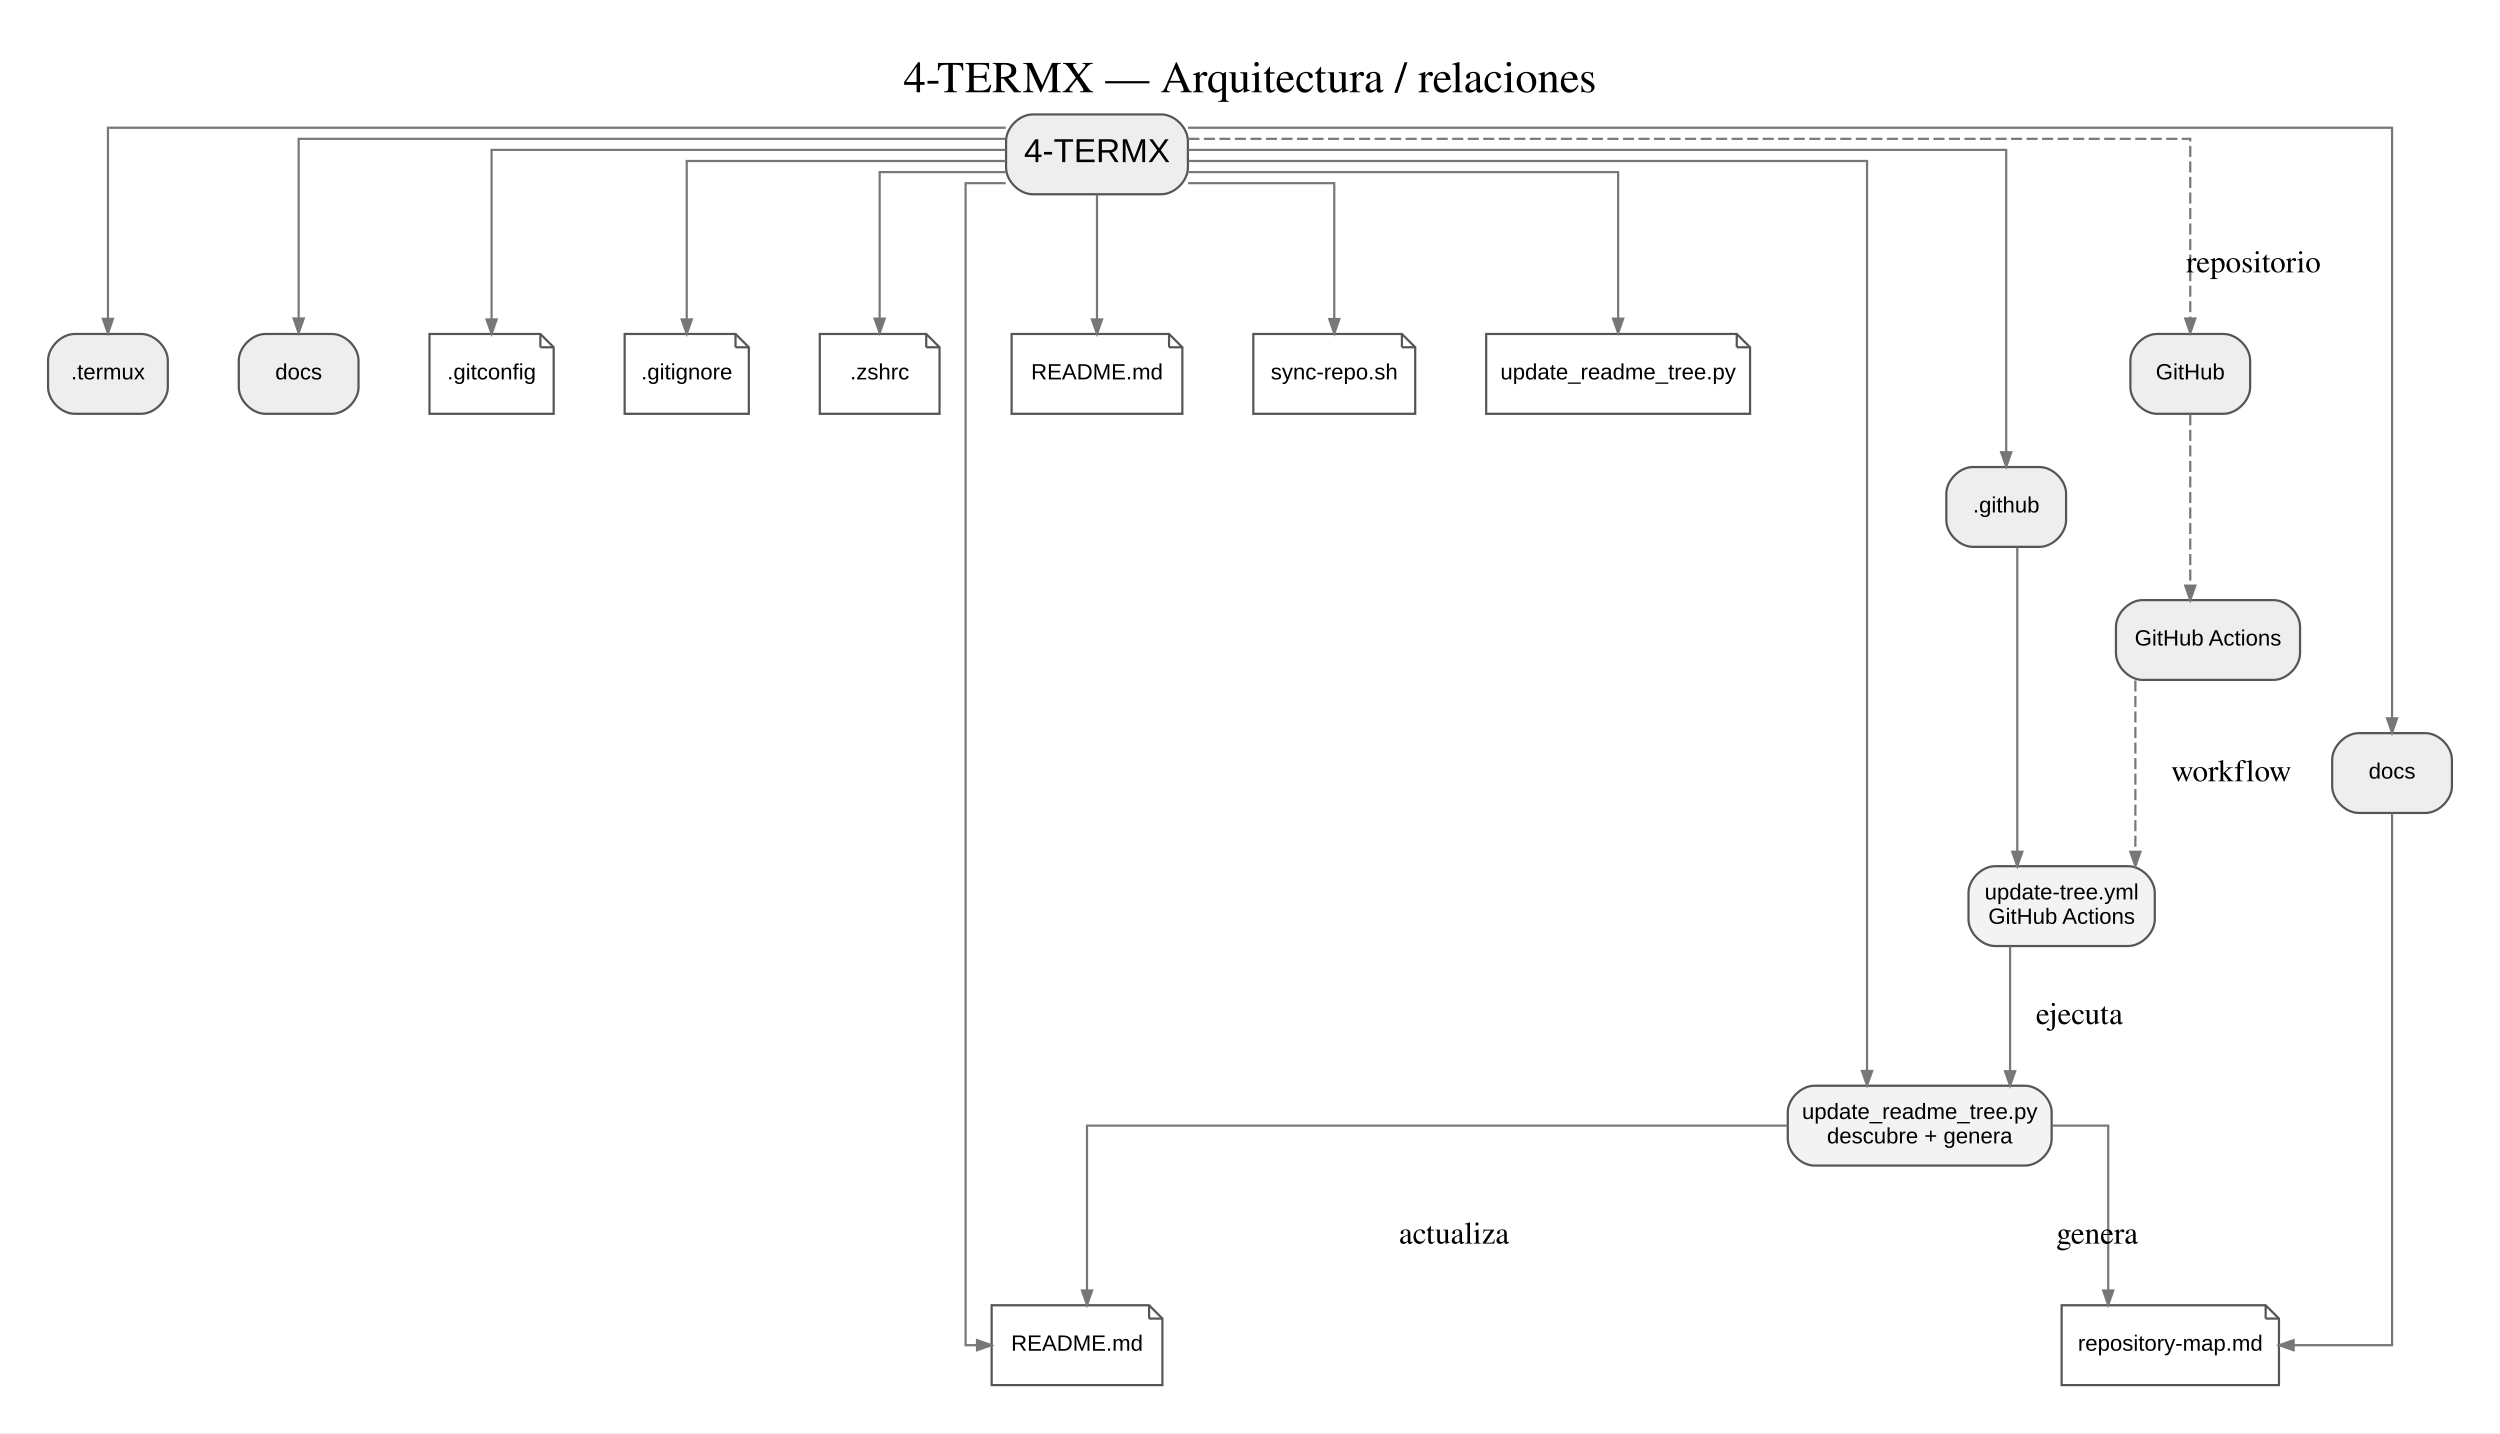
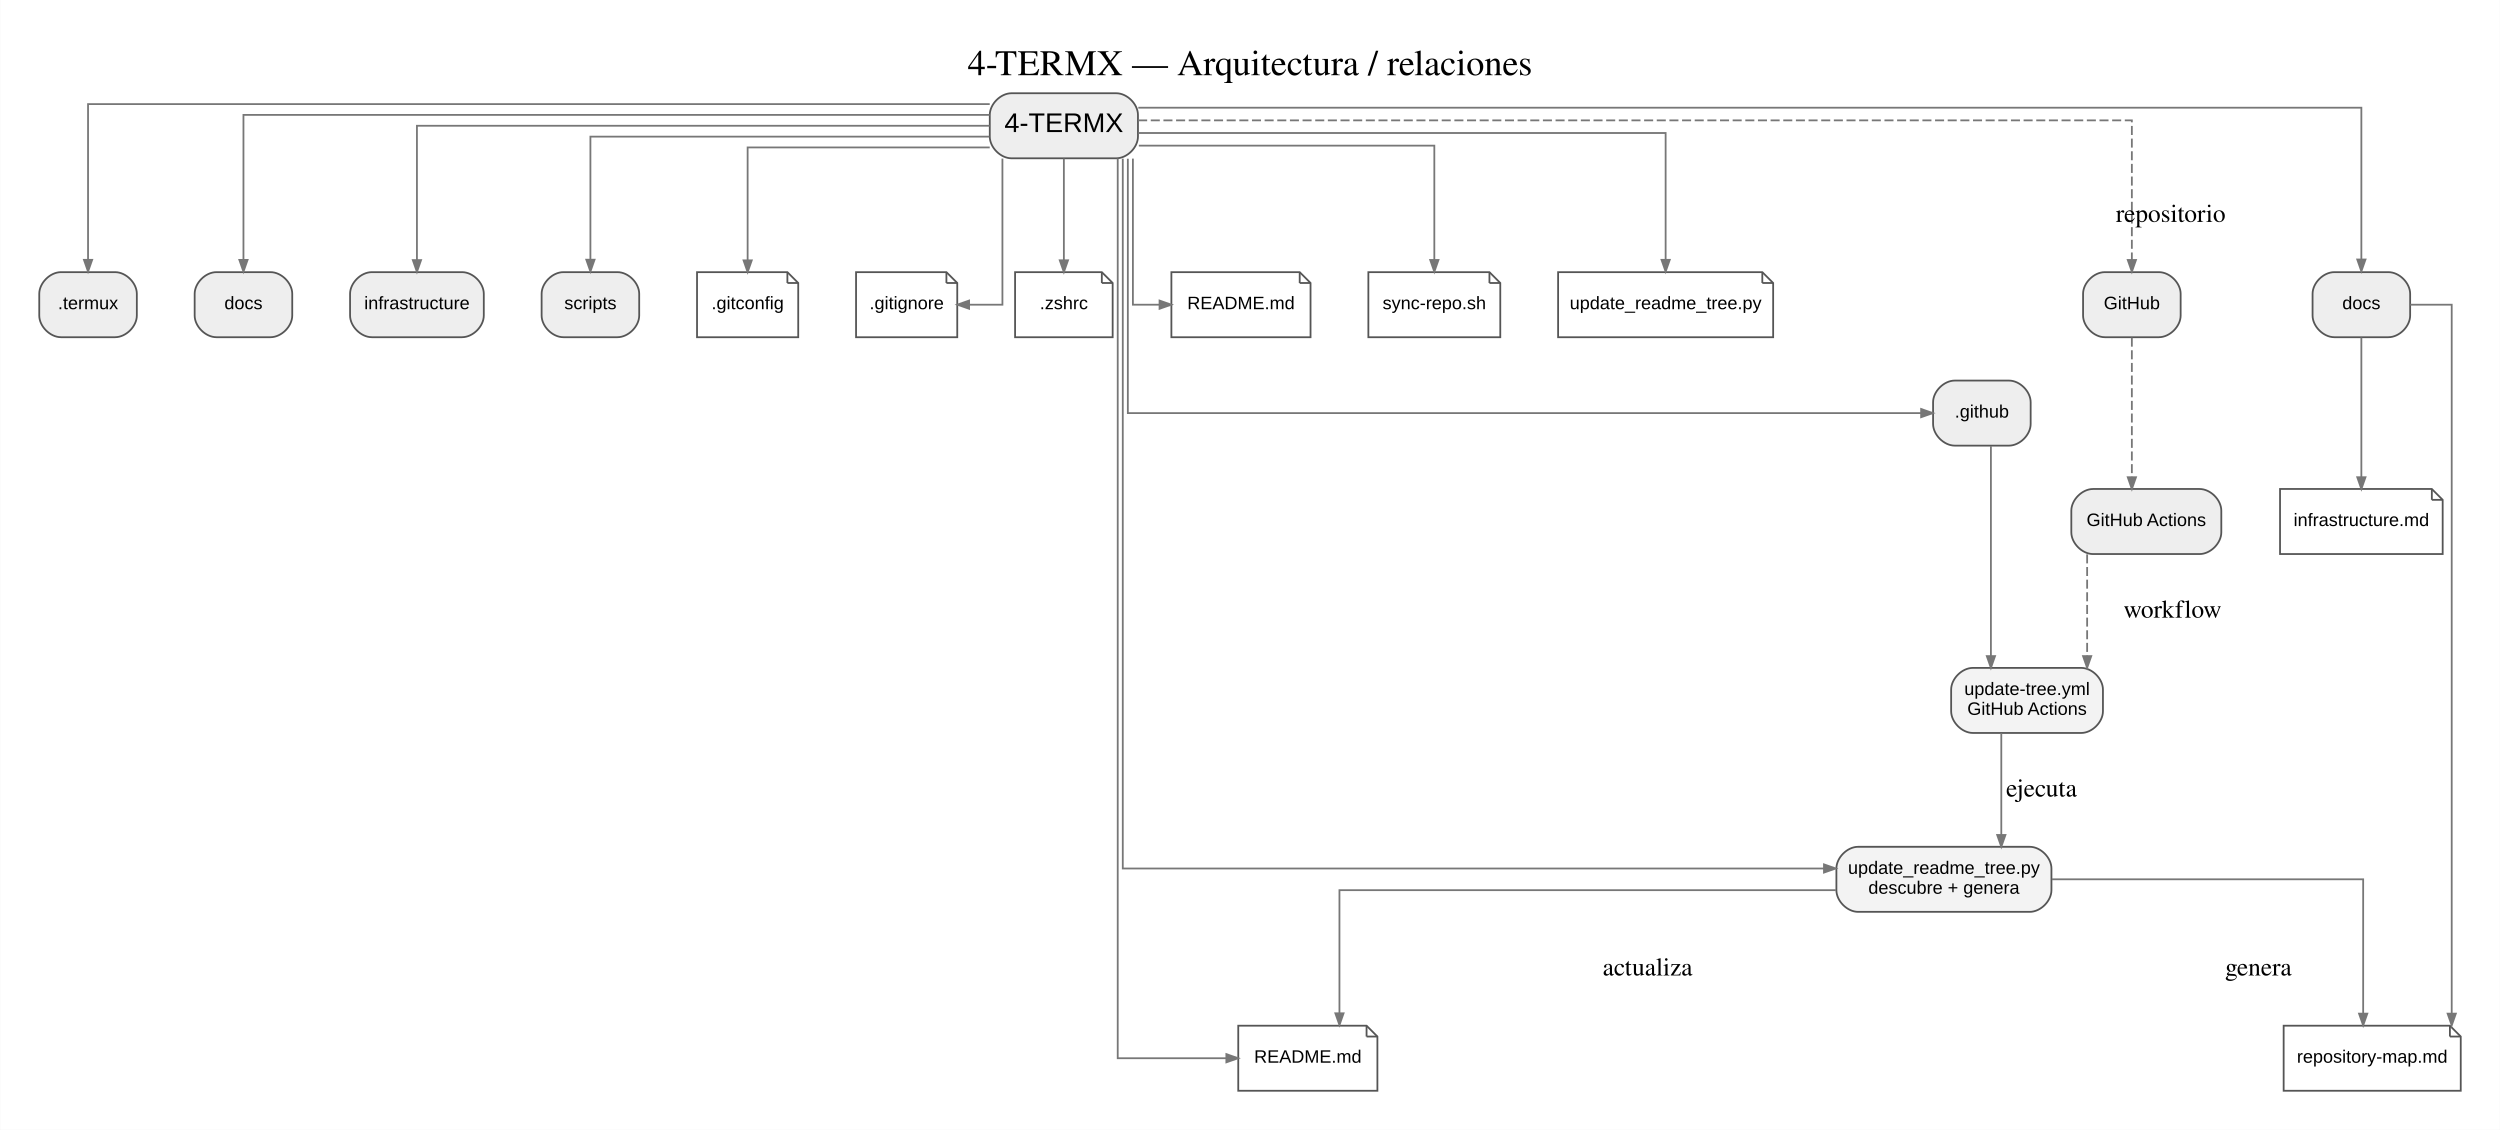
- <svg xmlns="http://www.w3.org/2000/svg" width="1127pt" height="646pt" viewBox="0.00 0.00 1127.20 646.20">
-   <g id="graph0" class="graph" transform="scale(1 1) rotate(0) translate(21.6 624.6)">
-     <polygon fill="white" stroke="transparent" points="-21.6,21.6 -21.6,-624.6 1105.6,-624.6 1105.6,21.6 -21.6,21.6" />
-     <text text-anchor="middle" x="542" y="-583" font-family="Times,serif" font-size="20.00">4-TERMX — Arquitectura / relaciones</text>
+ <svg xmlns="http://www.w3.org/2000/svg" width="1383pt" height="625pt" viewBox="0.00 0.00 1383.20 625.20">
+   <g id="graph0" class="graph" transform="scale(1 1) rotate(0) translate(21.6 603.6)">
+     <polygon fill="white" stroke="transparent" points="-21.6,21.6 -21.6,-603.6 1361.6,-603.6 1361.6,21.6 -21.6,21.6" />
+     <text text-anchor="middle" x="670" y="-562" font-family="Times,serif" font-size="20.00">4-TERMX — Arquitectura / relaciones</text>
    <g id="node1" class="node">
-       <path fill="#eeeeee" stroke="#555555" d="M502,-573C502,-573 444,-573 444,-573 438,-573 432,-567 432,-561 432,-561 432,-549 432,-549 432,-543 438,-537 444,-537 444,-537 502,-537 502,-537 508,-537 514,-543 514,-549 514,-549 514,-561 514,-561 514,-567 508,-573 502,-573" />
-       <text text-anchor="middle" x="473" y="-551.5" font-family="Arial" font-size="15.00">4-TERMX</text>
+       <path fill="#eeeeee" stroke="#555555" d="M596,-552C596,-552 538,-552 538,-552 532,-552 526,-546 526,-540 526,-540 526,-528 526,-528 526,-522 532,-516 538,-516 538,-516 596,-516 596,-516 602,-516 608,-522 608,-528 608,-528 608,-540 608,-540 608,-546 602,-552 596,-552" />
+       <text text-anchor="middle" x="567" y="-530.5" font-family="Arial" font-size="15.00">4-TERMX</text>
    </g>
    <g id="node2" class="node">
-       <path fill="#eeeeee" stroke="#555555" d="M898,-414C898,-414 868,-414 868,-414 862,-414 856,-408 856,-402 856,-402 856,-390 856,-390 856,-384 862,-378 868,-378 868,-378 898,-378 898,-378 904,-378 910,-384 910,-390 910,-390 910,-402 910,-402 910,-408 904,-414 898,-414" />
-       <text text-anchor="middle" x="883" y="-393.5" font-family="Arial" font-size="10.00">.github</text>
+       <path fill="#eeeeee" stroke="#555555" d="M1090,-393C1090,-393 1060,-393 1060,-393 1054,-393 1048,-387 1048,-381 1048,-381 1048,-369 1048,-369 1048,-363 1054,-357 1060,-357 1060,-357 1090,-357 1090,-357 1096,-357 1102,-363 1102,-369 1102,-369 1102,-381 1102,-381 1102,-387 1096,-393 1090,-393" />
+       <text text-anchor="middle" x="1075" y="-372.5" font-family="Arial" font-size="10.00">.github</text>
    </g>
    <g id="edge1" class="edge">
-       <path fill="none" stroke="#777777" d="M514.19,-557C618.16,-557 883,-557 883,-557 883,-557 883,-420.66 883,-420.66" />
-       <polygon fill="#777777" stroke="#777777" points="885.28,-420.66 883,-414.16 880.73,-420.66 885.28,-420.66" />
+       <path fill="none" stroke="#777777" d="M602.4,-515.76C602.4,-474 602.4,-375 602.4,-375 602.4,-375 1041.39,-375 1041.39,-375" />
+       <polygon fill="#777777" stroke="#777777" points="1041.39,-377.28 1047.89,-375 1041.39,-372.73 1041.39,-377.28" />
    </g>
    <g id="node3" class="node">
-       <path fill="#eeeeee" stroke="#555555" d="M42,-474C42,-474 12,-474 12,-474 6,-474 0,-468 0,-462 0,-462 0,-450 0,-450 0,-444 6,-438 12,-438 12,-438 42,-438 42,-438 48,-438 54,-444 54,-450 54,-450 54,-462 54,-462 54,-468 48,-474 42,-474" />
-       <text text-anchor="middle" x="27" y="-453.5" font-family="Arial" font-size="10.00">.termux</text>
+       <path fill="#eeeeee" stroke="#555555" d="M42,-453C42,-453 12,-453 12,-453 6,-453 0,-447 0,-441 0,-441 0,-429 0,-429 0,-423 6,-417 12,-417 12,-417 42,-417 42,-417 48,-417 54,-423 54,-429 54,-429 54,-441 54,-441 54,-447 48,-453 42,-453" />
+       <text text-anchor="middle" x="27" y="-432.5" font-family="Arial" font-size="10.00">.termux</text>
    </g>
    <g id="edge2" class="edge">
-       <path fill="none" stroke="#777777" d="M431.84,-567C321.43,-567 27,-567 27,-567 27,-567 27,-480.83 27,-480.83" />
-       <polygon fill="#777777" stroke="#777777" points="29.28,-480.83 27,-474.33 24.73,-480.83 29.28,-480.83" />
+       <path fill="none" stroke="#777777" d="M525.97,-546C399.95,-546 27,-546 27,-546 27,-546 27,-459.83 27,-459.83" />
+       <polygon fill="#777777" stroke="#777777" points="29.28,-459.83 27,-453.33 24.73,-459.83 29.28,-459.83" />
    </g>
    <g id="node4" class="node">
-       <path fill="#eeeeee" stroke="#555555" d="M128,-474C128,-474 98,-474 98,-474 92,-474 86,-468 86,-462 86,-462 86,-450 86,-450 86,-444 92,-438 98,-438 98,-438 128,-438 128,-438 134,-438 140,-444 140,-450 140,-450 140,-462 140,-462 140,-468 134,-474 128,-474" />
-       <text text-anchor="middle" x="113" y="-453.5" font-family="Arial" font-size="10.00">docs</text>
+       <path fill="#eeeeee" stroke="#555555" d="M128,-453C128,-453 98,-453 98,-453 92,-453 86,-447 86,-441 86,-441 86,-429 86,-429 86,-423 92,-417 98,-417 98,-417 128,-417 128,-417 134,-417 140,-423 140,-429 140,-429 140,-441 140,-441 140,-447 134,-453 128,-453" />
+       <text text-anchor="middle" x="113" y="-432.5" font-family="Arial" font-size="10.00">docs</text>
    </g>
    <g id="edge3" class="edge">
-       <path fill="none" stroke="#777777" d="M431.7,-562C337.14,-562 113,-562 113,-562 113,-562 113,-480.96 113,-480.96" />
-       <polygon fill="#777777" stroke="#777777" points="115.28,-480.96 113,-474.46 110.73,-480.96 115.28,-480.96" />
+       <path fill="none" stroke="#777777" d="M525.91,-540C414.15,-540 113,-540 113,-540 113,-540 113,-459.79 113,-459.79" />
+       <polygon fill="#777777" stroke="#777777" points="115.28,-459.79 113,-453.29 110.73,-459.79 115.28,-459.79" />
    </g>
    <g id="node5" class="node">
-       <polygon fill="white" stroke="#555555" points="222,-474 172,-474 172,-438 228,-438 228,-468 222,-474" />
-       <polyline fill="none" stroke="#555555" points="222,-474 222,-468 " />
-       <polyline fill="none" stroke="#555555" points="228,-468 222,-468 " />
-       <text text-anchor="middle" x="200" y="-453.5" font-family="Arial" font-size="10.00">.gitconfig</text>
+       <path fill="#eeeeee" stroke="#555555" d="M234,-453C234,-453 184,-453 184,-453 178,-453 172,-447 172,-441 172,-441 172,-429 172,-429 172,-423 178,-417 184,-417 184,-417 234,-417 234,-417 240,-417 246,-423 246,-429 246,-429 246,-441 246,-441 246,-447 240,-453 234,-453" />
+       <text text-anchor="middle" x="209" y="-432.5" font-family="Arial" font-size="10.00">infrastructure</text>
    </g>
    <g id="edge4" class="edge">
-       <path fill="none" stroke="#777777" d="M431.83,-557C355.57,-557 200,-557 200,-557 200,-557 200,-480.56 200,-480.56" />
-       <polygon fill="#777777" stroke="#777777" points="202.28,-480.56 200,-474.06 197.73,-480.56 202.28,-480.56" />
+       <path fill="none" stroke="#777777" d="M525.93,-534C431.9,-534 209,-534 209,-534 209,-534 209,-459.66 209,-459.66" />
+       <polygon fill="#777777" stroke="#777777" points="211.28,-459.66 209,-453.16 206.73,-459.66 211.28,-459.66" />
    </g>
    <g id="node6" class="node">
-       <polygon fill="white" stroke="#555555" points="310,-474 260,-474 260,-438 316,-438 316,-468 310,-474" />
-       <polyline fill="none" stroke="#555555" points="310,-474 310,-468 " />
-       <polyline fill="none" stroke="#555555" points="316,-468 310,-468 " />
-       <text text-anchor="middle" x="288" y="-453.5" font-family="Arial" font-size="10.00">.gitignore</text>
+       <path fill="#eeeeee" stroke="#555555" d="M320,-453C320,-453 290,-453 290,-453 284,-453 278,-447 278,-441 278,-441 278,-429 278,-429 278,-423 284,-417 290,-417 290,-417 320,-417 320,-417 326,-417 332,-423 332,-429 332,-429 332,-441 332,-441 332,-447 326,-453 320,-453" />
+       <text text-anchor="middle" x="305" y="-432.5" font-family="Arial" font-size="10.00">scripts</text>
    </g>
    <g id="edge5" class="edge">
-       <path fill="none" stroke="#777777" d="M431.94,-552C377.44,-552 288,-552 288,-552 288,-552 288,-480.56 288,-480.56" />
-       <polygon fill="#777777" stroke="#777777" points="290.28,-480.56 288,-474.06 285.73,-480.56 290.28,-480.56" />
+       <path fill="none" stroke="#777777" d="M525.77,-528C451.99,-528 305,-528 305,-528 305,-528 305,-459.87 305,-459.87" />
+       <polygon fill="#777777" stroke="#777777" points="307.28,-459.87 305,-453.37 302.73,-459.87 307.28,-459.87" />
    </g>
    <g id="node7" class="node">
-       <polygon fill="white" stroke="#555555" points="396,-474 348,-474 348,-438 402,-438 402,-468 396,-474" />
-       <polyline fill="none" stroke="#555555" points="396,-474 396,-468 " />
-       <polyline fill="none" stroke="#555555" points="402,-468 396,-468 " />
-       <text text-anchor="middle" x="375" y="-453.5" font-family="Arial" font-size="10.00">.zshrc</text>
+       <polygon fill="white" stroke="#555555" points="414,-453 364,-453 364,-417 420,-417 420,-447 414,-453" />
+       <polyline fill="none" stroke="#555555" points="414,-453 414,-447 " />
+       <polyline fill="none" stroke="#555555" points="420,-447 414,-447 " />
+       <text text-anchor="middle" x="392" y="-432.5" font-family="Arial" font-size="10.00">.gitconfig</text>
    </g>
    <g id="edge6" class="edge">
-       <path fill="none" stroke="#777777" d="M431.72,-547C404.94,-547 375,-547 375,-547 375,-547 375,-480.92 375,-480.92" />
-       <polygon fill="#777777" stroke="#777777" points="377.28,-480.92 375,-474.42 372.73,-480.92 377.28,-480.92" />
+       <path fill="none" stroke="#777777" d="M525.97,-522C474.25,-522 392,-522 392,-522 392,-522 392,-459.53 392,-459.53" />
+       <polygon fill="#777777" stroke="#777777" points="394.28,-459.53 392,-453.03 389.73,-459.53 394.28,-459.53" />
    </g>
    <g id="node8" class="node">
-       <polygon fill="white" stroke="#555555" points="505.5,-474 434.5,-474 434.5,-438 511.5,-438 511.5,-468 505.5,-474" />
-       <polyline fill="none" stroke="#555555" points="505.5,-474 505.5,-468 " />
-       <polyline fill="none" stroke="#555555" points="511.5,-468 505.5,-468 " />
-       <text text-anchor="middle" x="473" y="-453.5" font-family="Arial" font-size="10.00">README.md</text>
+       <polygon fill="white" stroke="#555555" points="502,-453 452,-453 452,-417 508,-417 508,-447 502,-453" />
+       <polyline fill="none" stroke="#555555" points="502,-453 502,-447 " />
+       <polyline fill="none" stroke="#555555" points="508,-447 502,-447 " />
+       <text text-anchor="middle" x="480" y="-432.5" font-family="Arial" font-size="10.00">.gitignore</text>
    </g>
    <g id="edge7" class="edge">
-       <path fill="none" stroke="#777777" d="M473,-536.84C473,-536.84 473,-480.54 473,-480.54" />
-       <polygon fill="#777777" stroke="#777777" points="475.28,-480.54 473,-474.04 470.73,-480.54 475.28,-480.54" />
+       <path fill="none" stroke="#777777" d="M533,-515.84C533,-487.26 533,-435 533,-435 533,-435 514.55,-435 514.55,-435" />
+       <polygon fill="#777777" stroke="#777777" points="514.55,-432.73 508.05,-435 514.55,-437.28 514.55,-432.73" />
    </g>
    <g id="node9" class="node">
-       <polygon fill="white" stroke="#555555" points="610.5,-474 543.5,-474 543.5,-438 616.5,-438 616.5,-468 610.5,-474" />
-       <polyline fill="none" stroke="#555555" points="610.5,-474 610.5,-468 " />
-       <polyline fill="none" stroke="#555555" points="616.5,-468 610.5,-468 " />
-       <text text-anchor="middle" x="580" y="-453.5" font-family="Arial" font-size="10.00">sync-repo.sh</text>
+       <polygon fill="white" stroke="#555555" points="588,-453 540,-453 540,-417 594,-417 594,-447 588,-453" />
+       <polyline fill="none" stroke="#555555" points="588,-453 588,-447 " />
+       <polyline fill="none" stroke="#555555" points="594,-447 588,-447 " />
+       <text text-anchor="middle" x="567" y="-432.5" font-family="Arial" font-size="10.00">.zshrc</text>
    </g>
    <g id="edge8" class="edge">
-       <path fill="none" stroke="#777777" d="M514.06,-542C544.24,-542 580,-542 580,-542 580,-542 580,-480.74 580,-480.74" />
-       <polygon fill="#777777" stroke="#777777" points="582.28,-480.74 580,-474.24 577.73,-480.74 582.28,-480.74" />
+       <path fill="none" stroke="#777777" d="M567,-515.84C567,-515.84 567,-459.54 567,-459.54" />
+       <polygon fill="#777777" stroke="#777777" points="569.28,-459.54 567,-453.04 564.73,-459.54 569.28,-459.54" />
    </g>
    <g id="node10" class="node">
-       <polygon fill="white" stroke="#555555" points="761.5,-474 648.5,-474 648.5,-438 767.5,-438 767.5,-468 761.5,-474" />
-       <polyline fill="none" stroke="#555555" points="761.5,-474 761.5,-468 " />
-       <polyline fill="none" stroke="#555555" points="767.5,-468 761.5,-468 " />
-       <text text-anchor="middle" x="708" y="-453.5" font-family="Arial" font-size="10.00">update_readme_tree.py</text>
+       <polygon fill="white" stroke="#555555" points="697.5,-453 626.5,-453 626.5,-417 703.5,-417 703.5,-447 697.5,-453" />
+       <polyline fill="none" stroke="#555555" points="697.5,-453 697.5,-447 " />
+       <polyline fill="none" stroke="#555555" points="703.5,-447 697.5,-447 " />
+       <text text-anchor="middle" x="665" y="-432.5" font-family="Arial" font-size="10.00">README.md</text>
    </g>
    <g id="edge9" class="edge">
-       <path fill="none" stroke="#777777" d="M514.2,-547C581.6,-547 708,-547 708,-547 708,-547 708,-480.92 708,-480.92" />
-       <polygon fill="#777777" stroke="#777777" points="710.28,-480.92 708,-474.42 705.73,-480.92 710.28,-480.92" />
+       <path fill="none" stroke="#777777" d="M605.2,-515.84C605.2,-487.26 605.2,-435 605.2,-435 605.2,-435 619.95,-435 619.95,-435" />
+       <polygon fill="#777777" stroke="#777777" points="619.95,-437.28 626.45,-435 619.95,-432.73 619.95,-437.28" />
+     </g>
+     <g id="node11" class="node">
+       <polygon fill="white" stroke="#555555" points="802.5,-453 735.5,-453 735.5,-417 808.5,-417 808.5,-447 802.5,-453" />
+       <polyline fill="none" stroke="#555555" points="802.5,-453 802.5,-447 " />
+       <polyline fill="none" stroke="#555555" points="808.5,-447 802.5,-447 " />
+       <text text-anchor="middle" x="772" y="-432.5" font-family="Arial" font-size="10.00">sync-repo.sh</text>
+     </g>
+     <g id="edge10" class="edge">
+       <path fill="none" stroke="#777777" d="M608.48,-523C668.39,-523 772,-523 772,-523 772,-523 772,-459.73 772,-459.73" />
+       <polygon fill="#777777" stroke="#777777" points="774.28,-459.73 772,-453.23 769.73,-459.73 774.28,-459.73" />
    </g>
    <g id="node12" class="node">
-       <path fill="#f3f3f3" stroke="#555555" d="M891.5,-135C891.5,-135 796.5,-135 796.5,-135 790.5,-135 784.5,-129 784.5,-123 784.5,-123 784.5,-111 784.5,-111 784.5,-105 790.5,-99 796.5,-99 796.5,-99 891.5,-99 891.5,-99 897.5,-99 903.5,-105 903.5,-111 903.5,-111 903.5,-123 903.5,-123 903.5,-129 897.5,-135 891.5,-135" />
-       <text text-anchor="middle" x="844" y="-120" font-family="Arial" font-size="10.00">update_readme_tree.py</text>
-       <text text-anchor="middle" x="844" y="-109" font-family="Arial" font-size="10.00">descubre + genera</text>
+       <polygon fill="white" stroke="#555555" points="953.5,-453 840.5,-453 840.5,-417 959.5,-417 959.5,-447 953.5,-453" />
+       <polyline fill="none" stroke="#555555" points="953.5,-453 953.5,-447 " />
+       <polyline fill="none" stroke="#555555" points="959.5,-447 953.5,-447 " />
+       <text text-anchor="middle" x="900" y="-432.5" font-family="Arial" font-size="10.00">update_readme_tree.py</text>
    </g>
    <g id="edge11" class="edge">
-       <path fill="none" stroke="#777777" d="M514.2,-552C606.18,-552 820.25,-552 820.25,-552 820.25,-552 820.25,-141.64 820.25,-141.64" />
-       <polygon fill="#777777" stroke="#777777" points="822.53,-141.64 820.25,-135.14 817.98,-141.64 822.53,-141.64" />
+       <path fill="none" stroke="#777777" d="M608.17,-530C697.26,-530 900,-530 900,-530 900,-530 900,-459.82 900,-459.82" />
+       <polygon fill="#777777" stroke="#777777" points="902.28,-459.82 900,-453.32 897.73,-459.82 902.28,-459.82" />
+     </g>
+     <g id="node14" class="node">
+       <path fill="#f3f3f3" stroke="#555555" d="M1101.5,-135C1101.5,-135 1006.5,-135 1006.5,-135 1000.5,-135 994.5,-129 994.5,-123 994.5,-123 994.5,-111 994.5,-111 994.5,-105 1000.5,-99 1006.5,-99 1006.5,-99 1101.5,-99 1101.5,-99 1107.5,-99 1113.5,-105 1113.5,-111 1113.5,-111 1113.5,-123 1113.5,-123 1113.5,-129 1107.5,-135 1101.5,-135" />
+       <text text-anchor="middle" x="1054" y="-120" font-family="Arial" font-size="10.00">update_readme_tree.py</text>
+       <text text-anchor="middle" x="1054" y="-109" font-family="Arial" font-size="10.00">descubre + genera</text>
+     </g>
+     <g id="edge13" class="edge">
+       <path fill="none" stroke="#777777" d="M599.6,-515.81C599.6,-436.27 599.6,-123 599.6,-123 599.6,-123 987.63,-123 987.63,-123" />
+       <polygon fill="#777777" stroke="#777777" points="987.63,-125.28 994.13,-123 987.63,-120.73 987.63,-125.28" />
+     </g>
+     <g id="node15" class="node">
+       <polygon fill="white" stroke="#555555" points="734.5,-36 663.5,-36 663.5,0 740.5,0 740.5,-30 734.5,-36" />
+       <polyline fill="none" stroke="#555555" points="734.5,-36 734.5,-30 " />
+       <polyline fill="none" stroke="#555555" points="740.5,-30 734.5,-30 " />
+       <text text-anchor="middle" x="702" y="-15.5" font-family="Arial" font-size="10.00">README.md</text>
+     </g>
+     <g id="edge14" class="edge">
+       <path fill="none" stroke="#777777" d="M596.8,-515.94C596.8,-424.61 596.8,-18 596.8,-18 596.8,-18 656.92,-18 656.92,-18" />
+       <polygon fill="#777777" stroke="#777777" points="656.92,-20.28 663.42,-18 656.92,-15.73 656.92,-20.28" />
+     </g>
+     <g id="node16" class="node">
+       <path fill="#eeeeee" stroke="#555555" d="M1300,-453C1300,-453 1270,-453 1270,-453 1264,-453 1258,-447 1258,-441 1258,-441 1258,-429 1258,-429 1258,-423 1264,-417 1270,-417 1270,-417 1300,-417 1300,-417 1306,-417 1312,-423 1312,-429 1312,-429 1312,-441 1312,-441 1312,-447 1306,-453 1300,-453" />
+       <text text-anchor="middle" x="1285" y="-432.5" font-family="Arial" font-size="10.00">docs</text>
+     </g>
+     <g id="edge15" class="edge">
+       <path fill="none" stroke="#777777" d="M608.18,-544C760.75,-544 1285,-544 1285,-544 1285,-544 1285,-459.99 1285,-459.99" />
+       <polygon fill="#777777" stroke="#777777" points="1287.28,-459.99 1285,-453.49 1282.73,-459.99 1287.28,-459.99" />
+     </g>
+     <g id="node19" class="node">
+       <path fill="#eeeeee" stroke="#555555" d="M1173,-453C1173,-453 1143,-453 1143,-453 1137,-453 1131,-447 1131,-441 1131,-441 1131,-429 1131,-429 1131,-423 1137,-417 1143,-417 1143,-417 1173,-417 1173,-417 1179,-417 1185,-423 1185,-429 1185,-429 1185,-441 1185,-441 1185,-447 1179,-453 1173,-453" />
+       <text text-anchor="middle" x="1158" y="-432.5" font-family="Arial" font-size="10.00">GitHub</text>
+     </g>
+     <g id="edge21" class="edge">
+       <path fill="none" stroke="#777777" stroke-dasharray="5,2" d="M608.09,-537C742.11,-537 1158,-537 1158,-537 1158,-537 1158,-459.74 1158,-459.74" />
+       <polygon fill="#777777" stroke="#777777" points="1160.28,-459.74 1158,-453.24 1155.73,-459.74 1160.28,-459.74" />
+       <text text-anchor="middle" x="1179.5" y="-480.8" font-family="Times,serif" font-size="14.00">repositorio</text>
    </g>
    <g id="node13" class="node">
-       <polygon fill="white" stroke="#555555" points="496.5,-36 425.5,-36 425.5,0 502.5,0 502.5,-30 496.5,-36" />
-       <polyline fill="none" stroke="#555555" points="496.5,-36 496.5,-30 " />
-       <polyline fill="none" stroke="#555555" points="502.5,-30 496.5,-30 " />
-       <text text-anchor="middle" x="464" y="-15.5" font-family="Arial" font-size="10.00">README.md</text>
+       <path fill="#f3f3f3" stroke="#555555" d="M1130,-234C1130,-234 1070,-234 1070,-234 1064,-234 1058,-228 1058,-222 1058,-222 1058,-210 1058,-210 1058,-204 1064,-198 1070,-198 1070,-198 1130,-198 1130,-198 1136,-198 1142,-204 1142,-210 1142,-210 1142,-222 1142,-222 1142,-228 1136,-234 1130,-234" />
+       <text text-anchor="middle" x="1100" y="-219" font-family="Arial" font-size="10.00">update-tree.yml</text>
+       <text text-anchor="middle" x="1100" y="-208" font-family="Arial" font-size="10.00">GitHub Actions</text>
    </g>
    <g id="edge12" class="edge">
-       <path fill="none" stroke="#777777" d="M431.85,-542C421.74,-542 413.75,-542 413.75,-542 413.75,-542 413.75,-18 413.75,-18 413.75,-18 418.9,-18 418.9,-18" />
-       <polygon fill="#777777" stroke="#777777" points="418.9,-20.28 425.4,-18 418.9,-15.73 418.9,-20.28" />
-     </g>
-     <g id="node14" class="node">
-       <path fill="#eeeeee" stroke="#555555" d="M1072,-294C1072,-294 1042,-294 1042,-294 1036,-294 1030,-288 1030,-282 1030,-282 1030,-270 1030,-270 1030,-264 1036,-258 1042,-258 1042,-258 1072,-258 1072,-258 1078,-258 1084,-264 1084,-270 1084,-270 1084,-282 1084,-282 1084,-288 1078,-294 1072,-294" />
-       <text text-anchor="middle" x="1057" y="-273.5" font-family="Arial" font-size="10.00">docs</text>
-     </g>
-     <g id="edge13" class="edge">
-       <path fill="none" stroke="#777777" d="M514.07,-567C647,-567 1057,-567 1057,-567 1057,-567 1057,-300.7 1057,-300.7" />
-       <polygon fill="#777777" stroke="#777777" points="1059.28,-300.7 1057,-294.2 1054.73,-300.7 1059.28,-300.7" />
-     </g>
-     <g id="node16" class="node">
-       <path fill="#eeeeee" stroke="#555555" d="M981,-474C981,-474 951,-474 951,-474 945,-474 939,-468 939,-462 939,-462 939,-450 939,-450 939,-444 945,-438 951,-438 951,-438 981,-438 981,-438 987,-438 993,-444 993,-450 993,-450 993,-462 993,-462 993,-468 987,-474 981,-474" />
-       <text text-anchor="middle" x="966" y="-453.5" font-family="Arial" font-size="10.00">GitHub</text>
+       <path fill="none" stroke="#777777" d="M1080,-356.76C1080,-356.76 1080,-240.53 1080,-240.53" />
+       <polygon fill="#777777" stroke="#777777" points="1082.28,-240.53 1080,-234.03 1077.73,-240.53 1082.28,-240.53" />
    </g>
    <g id="edge18" class="edge">
-       <path fill="none" stroke="#777777" stroke-dasharray="5,2" d="M514.18,-562C632.67,-562 966,-562 966,-562 966,-562 966,-480.96 966,-480.96" />
-       <polygon fill="#777777" stroke="#777777" points="968.28,-480.96 966,-474.46 963.73,-480.96 968.28,-480.96" />
-       <text text-anchor="middle" x="994.5" y="-501.8" font-family="Times,serif" font-size="14.00">repositorio</text>
-     </g>
-     <g id="node11" class="node">
-       <path fill="#f3f3f3" stroke="#555555" d="M938,-234C938,-234 878,-234 878,-234 872,-234 866,-228 866,-222 866,-222 866,-210 866,-210 866,-204 872,-198 878,-198 878,-198 938,-198 938,-198 944,-198 950,-204 950,-210 950,-210 950,-222 950,-222 950,-228 944,-234 938,-234" />
-       <text text-anchor="middle" x="908" y="-219" font-family="Arial" font-size="10.00">update-tree.yml</text>
-       <text text-anchor="middle" x="908" y="-208" font-family="Arial" font-size="10.00">GitHub Actions</text>
-     </g>
-     <g id="edge10" class="edge">
-       <path fill="none" stroke="#777777" d="M888,-377.75C888,-377.75 888,-240.53 888,-240.53" />
-       <polygon fill="#777777" stroke="#777777" points="890.28,-240.53 888,-234.03 885.73,-240.53 890.28,-240.53" />
-     </g>
-     <g id="edge15" class="edge">
-       <path fill="none" stroke="#777777" d="M884.75,-197.84C884.75,-197.84 884.75,-141.54 884.75,-141.54" />
-       <polygon fill="#777777" stroke="#777777" points="887.03,-141.54 884.75,-135.04 882.48,-141.54 887.03,-141.54" />
-       <text text-anchor="middle" x="916" y="-162.8" font-family="Times,serif" font-size="14.00">ejecuta</text>
+       <path fill="none" stroke="#777777" d="M1085.75,-197.84C1085.75,-197.84 1085.75,-141.54 1085.75,-141.54" />
+       <polygon fill="#777777" stroke="#777777" points="1088.03,-141.54 1085.75,-135.04 1083.48,-141.54 1088.03,-141.54" />
+       <text text-anchor="middle" x="1108" y="-162.8" font-family="Times,serif" font-size="14.00">ejecuta</text>
+     </g>
+     <g id="edge19" class="edge">
+       <path fill="none" stroke="#777777" d="M994.2,-111C897.98,-111 719.5,-111 719.5,-111 719.5,-111 719.5,-42.87 719.5,-42.87" />
+       <polygon fill="#777777" stroke="#777777" points="721.78,-42.87 719.5,-36.37 717.23,-42.87 721.78,-42.87" />
+       <text text-anchor="middle" x="890" y="-63.8" font-family="Times,serif" font-size="14.00">actualiza</text>
+     </g>
+     <g id="node18" class="node">
+       <polygon fill="white" stroke="#555555" points="1334,-36 1242,-36 1242,0 1340,0 1340,-30 1334,-36" />
+       <polyline fill="none" stroke="#555555" points="1334,-36 1334,-30 " />
+       <polyline fill="none" stroke="#555555" points="1340,-30 1334,-30 " />
+       <text text-anchor="middle" x="1291" y="-15.5" font-family="Arial" font-size="10.00">repository-map.md</text>
+     </g>
+     <g id="edge20" class="edge">
+       <path fill="none" stroke="#777777" d="M1113.75,-117C1182.49,-117 1286,-117 1286,-117 1286,-117 1286,-42.66 1286,-42.66" />
+       <polygon fill="#777777" stroke="#777777" points="1288.28,-42.66 1286,-36.16 1283.73,-42.66 1288.28,-42.66" />
+       <text text-anchor="middle" x="1228" y="-63.8" font-family="Times,serif" font-size="14.00">genera</text>
+     </g>
+     <g id="node17" class="node">
+       <polygon fill="white" stroke="#555555" points="1324,-333 1240,-333 1240,-297 1330,-297 1330,-327 1324,-333" />
+       <polyline fill="none" stroke="#555555" points="1324,-333 1324,-327 " />
+       <polyline fill="none" stroke="#555555" points="1330,-327 1324,-327 " />
+       <text text-anchor="middle" x="1285" y="-312.5" font-family="Arial" font-size="10.00">infrastructure.md</text>
    </g>
    <g id="edge16" class="edge">
-       <path fill="none" stroke="#777777" d="M784.09,-117C678.07,-117 468.5,-117 468.5,-117 468.5,-117 468.5,-42.66 468.5,-42.66" />
-       <polygon fill="#777777" stroke="#777777" points="470.78,-42.66 468.5,-36.16 466.23,-42.66 470.78,-42.66" />
-       <text text-anchor="middle" x="634" y="-63.8" font-family="Times,serif" font-size="14.00">actualiza</text>
-     </g>
-     <g id="node15" class="node">
-       <polygon fill="white" stroke="#555555" points="1000,-36 908,-36 908,0 1006,0 1006,-30 1000,-36" />
-       <polyline fill="none" stroke="#555555" points="1000,-36 1000,-30 " />
-       <polyline fill="none" stroke="#555555" points="1006,-30 1000,-30 " />
-       <text text-anchor="middle" x="957" y="-15.5" font-family="Arial" font-size="10.00">repository-map.md</text>
+       <path fill="none" stroke="#777777" d="M1285,-416.77C1285,-416.77 1285,-339.5 1285,-339.5" />
+       <polygon fill="#777777" stroke="#777777" points="1287.28,-339.5 1285,-333 1282.73,-339.5 1287.28,-339.5" />
    </g>
    <g id="edge17" class="edge">
-       <path fill="none" stroke="#777777" d="M903.96,-117C918.02,-117 929,-117 929,-117 929,-117 929,-42.66 929,-42.66" />
-       <polygon fill="#777777" stroke="#777777" points="931.28,-42.66 929,-36.16 926.73,-42.66 931.28,-42.66" />
-       <text text-anchor="middle" x="924" y="-63.8" font-family="Times,serif" font-size="14.00">genera</text>
-     </g>
-     <g id="edge14" class="edge">
-       <path fill="none" stroke="#777777" d="M1057,-257.86C1057,-199.13 1057,-18 1057,-18 1057,-18 1012.62,-18 1012.62,-18" />
-       <polygon fill="#777777" stroke="#777777" points="1012.62,-15.73 1006.12,-18 1012.62,-20.28 1012.62,-15.73" />
-     </g>
-     <g id="node17" class="node">
-       <path fill="#eeeeee" stroke="#555555" d="M1003.5,-354C1003.5,-354 944.5,-354 944.5,-354 938.5,-354 932.5,-348 932.5,-342 932.5,-342 932.5,-330 932.5,-330 932.5,-324 938.5,-318 944.5,-318 944.5,-318 1003.5,-318 1003.5,-318 1009.5,-318 1015.5,-324 1015.5,-330 1015.5,-330 1015.5,-342 1015.5,-342 1015.5,-348 1009.5,-354 1003.5,-354" />
-       <text text-anchor="middle" x="974" y="-333.5" font-family="Arial" font-size="10.00">GitHub Actions</text>
-     </g>
-     <g id="edge19" class="edge">
-       <path fill="none" stroke="#777777" stroke-dasharray="5,2" d="M966,-437.77C966,-437.77 966,-360.5 966,-360.5" />
-       <polygon fill="#777777" stroke="#777777" points="968.28,-360.5 966,-354 963.73,-360.5 968.28,-360.5" />
-     </g>
-     <g id="edge20" class="edge">
-       <path fill="none" stroke="#777777" stroke-dasharray="5,2" d="M941.25,-317.77C941.25,-317.77 941.25,-240.5 941.25,-240.5" />
-       <polygon fill="#777777" stroke="#777777" points="943.53,-240.5 941.25,-234 938.98,-240.5 943.53,-240.5" />
-       <text text-anchor="middle" x="984.5" y="-272.3" font-family="Times,serif" font-size="14.00">workflow</text>
+       <path fill="none" stroke="#777777" d="M1312.05,-435C1323.83,-435 1335,-435 1335,-435 1335,-435 1335,-42.69 1335,-42.69" />
+       <polygon fill="#777777" stroke="#777777" points="1337.28,-42.69 1335,-36.19 1332.73,-42.69 1337.28,-42.69" />
+     </g>
+     <g id="node20" class="node">
+       <path fill="#eeeeee" stroke="#555555" d="M1195.5,-333C1195.5,-333 1136.5,-333 1136.5,-333 1130.5,-333 1124.5,-327 1124.5,-321 1124.5,-321 1124.5,-309 1124.5,-309 1124.5,-303 1130.5,-297 1136.5,-297 1136.5,-297 1195.5,-297 1195.5,-297 1201.5,-297 1207.5,-303 1207.5,-309 1207.5,-309 1207.5,-321 1207.5,-321 1207.5,-327 1201.5,-333 1195.5,-333" />
+       <text text-anchor="middle" x="1166" y="-312.5" font-family="Arial" font-size="10.00">GitHub Actions</text>
+     </g>
+     <g id="edge22" class="edge">
+       <path fill="none" stroke="#777777" stroke-dasharray="5,2" d="M1158,-416.77C1158,-416.77 1158,-339.5 1158,-339.5" />
+       <polygon fill="#777777" stroke="#777777" points="1160.28,-339.5 1158,-333 1155.73,-339.5 1160.28,-339.5" />
+     </g>
+     <g id="edge23" class="edge">
+       <path fill="none" stroke="#777777" stroke-dasharray="5,2" d="M1133.25,-296.84C1133.25,-296.84 1133.25,-240.54 1133.25,-240.54" />
+       <polygon fill="#777777" stroke="#777777" points="1135.53,-240.54 1133.25,-234.04 1130.98,-240.54 1135.53,-240.54" />
+       <text text-anchor="middle" x="1180.5" y="-261.8" font-family="Times,serif" font-size="14.00">workflow</text>
    </g>
  </g>
</svg>
